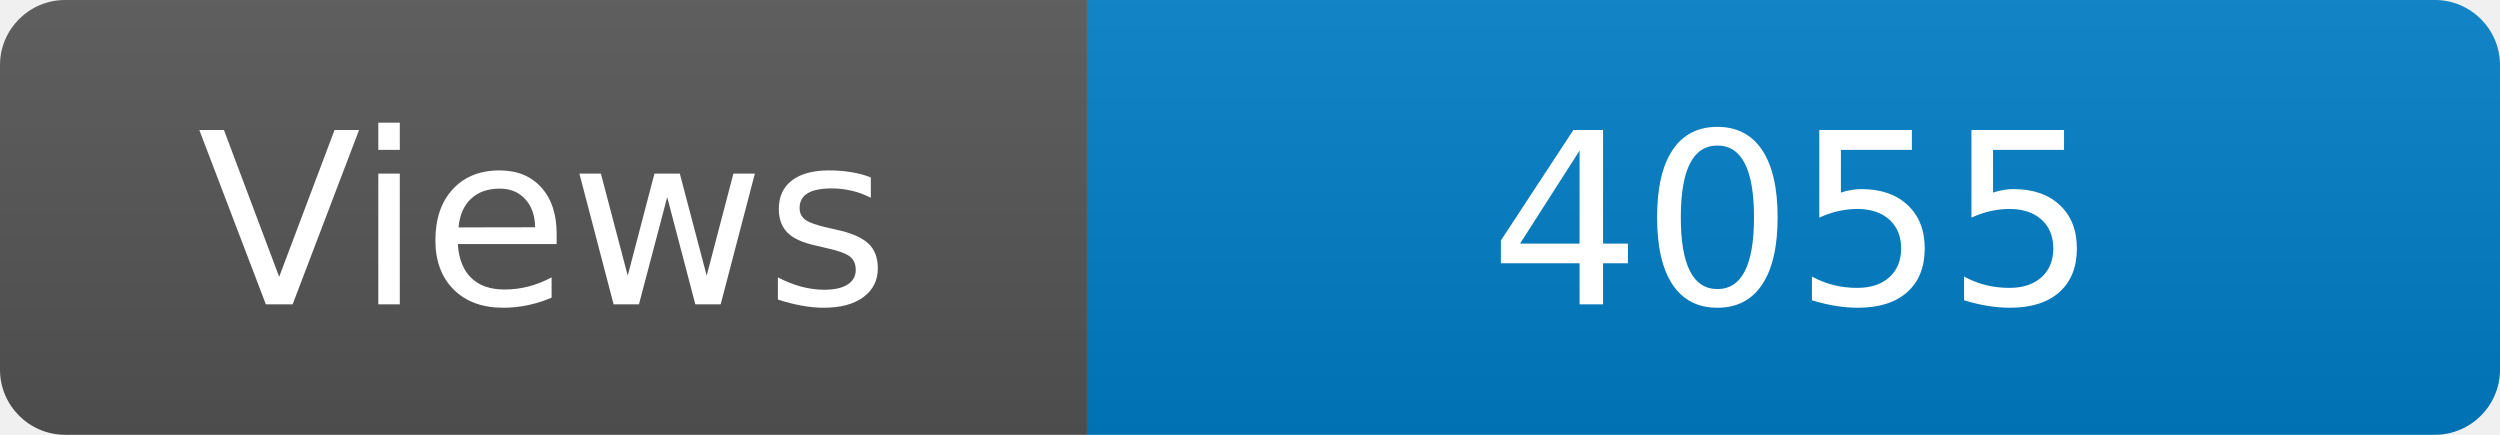
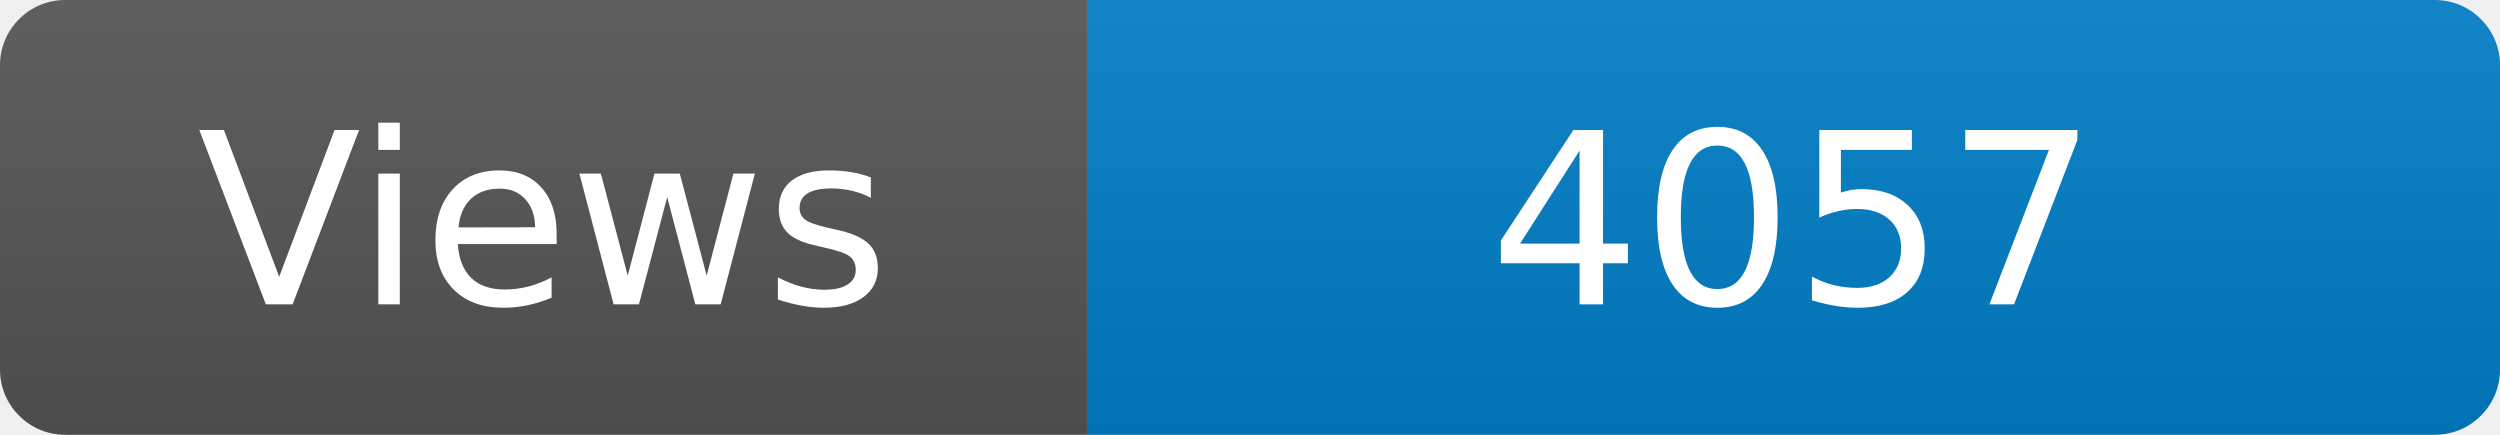
<svg xmlns="http://www.w3.org/2000/svg" width="115" height="20" role="img" aria-label="Maintained?: yes">
  <linearGradient id="s" x2="0" y2="100%">
    <stop offset="0" stop-color="#bbb" stop-opacity=".1" />
    <stop offset="1" stop-opacity=".1" />
  </linearGradient>
  <clipPath id="r">
    <rect width="115" height="20" rx="3" fill="#fff" />
  </clipPath>
  <g clip-path="url(#r)">
    <rect width="50" height="20" fill="#555" />
    <rect x="50" width="160" height="20" fill="#007ec6" />
    <rect width="115" height="20" fill="url(#s)" />
  </g>
  <g fill="#fff" text-anchor="middle" font-family="Verdana,Geneva,DejaVu Sans,sans-serif" font-size="110">
    <text x="250" y="140" transform="scale(.1)" fill="#fff">Views</text>
-     <text x="825" y="140" transform="scale(.1)" fill="#fff">4055</text>
+     <text x="825" y="140" transform="scale(.1)" fill="#fff">4057</text>
  </g>
</svg>
